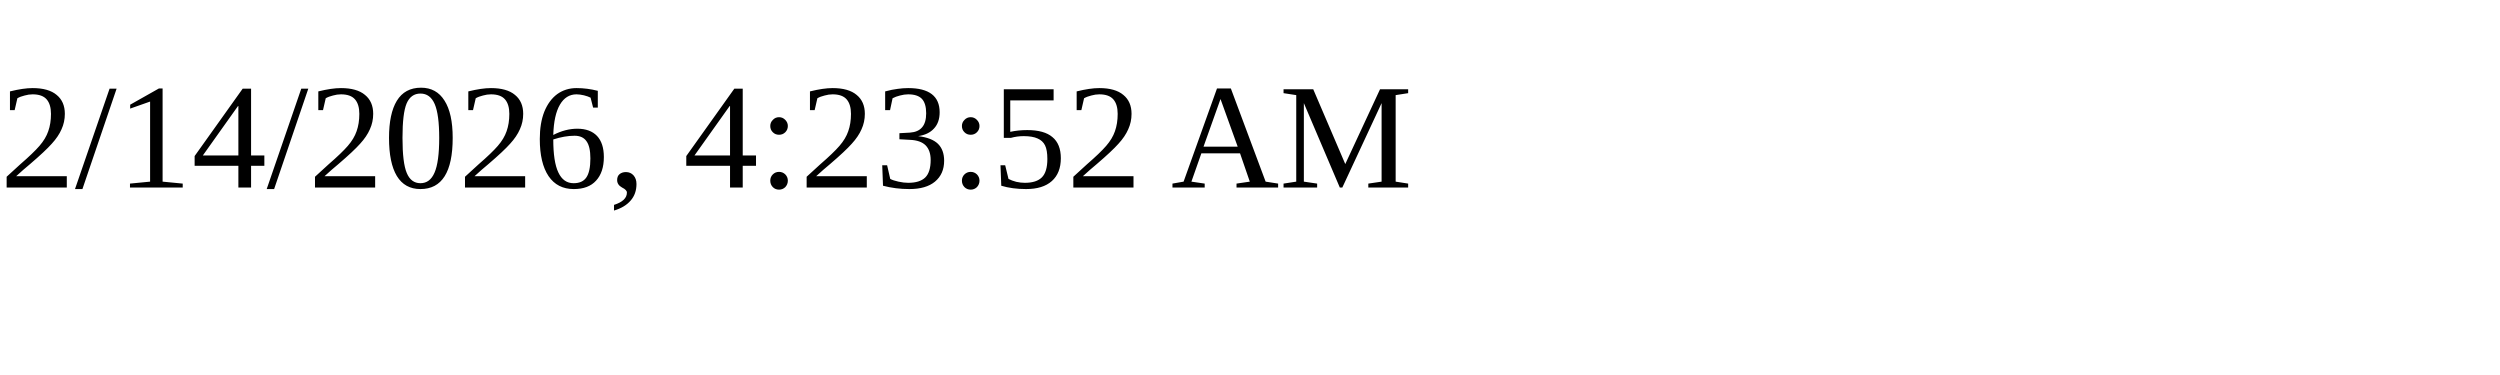
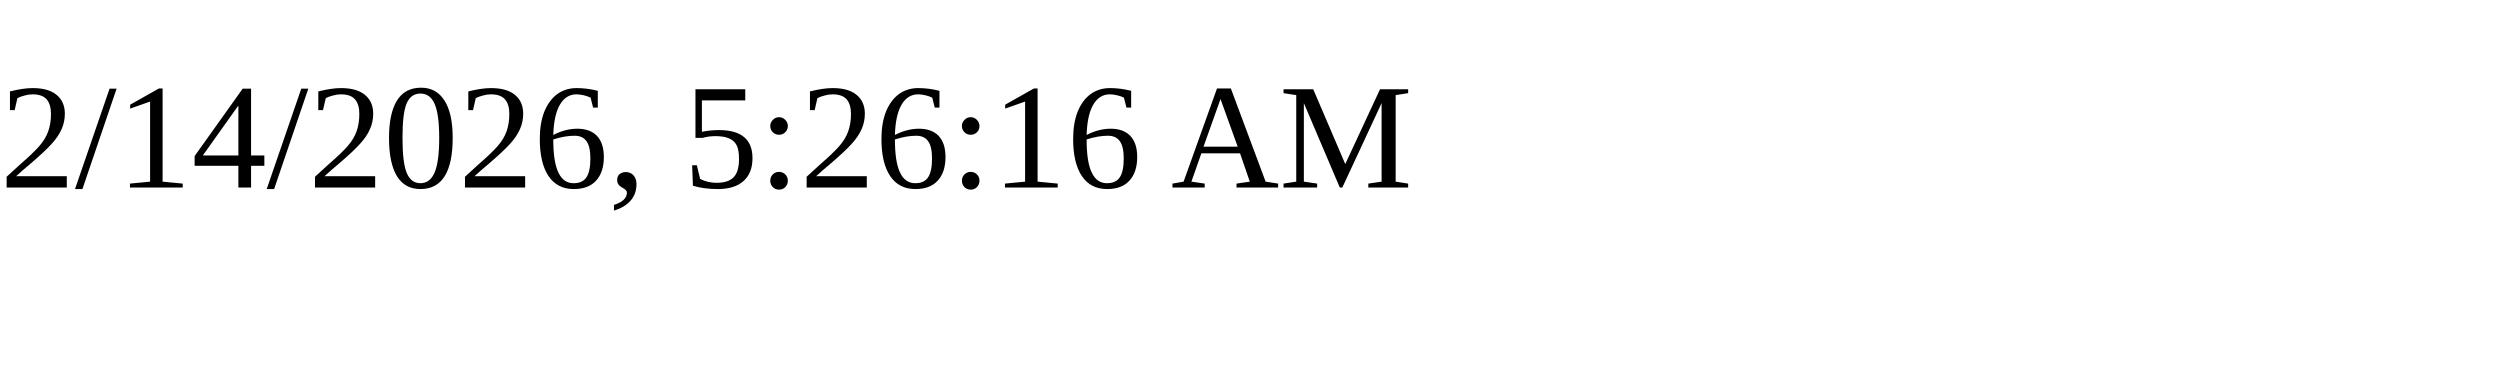
<svg xmlns="http://www.w3.org/2000/svg" height="30" width="200">
-   <text x="0" y="15">2/14/2026, 4:23:52 AM</text>
+   <text x="0" y="15">2/14/2026, 5:26:16 AM</text>
</svg>
